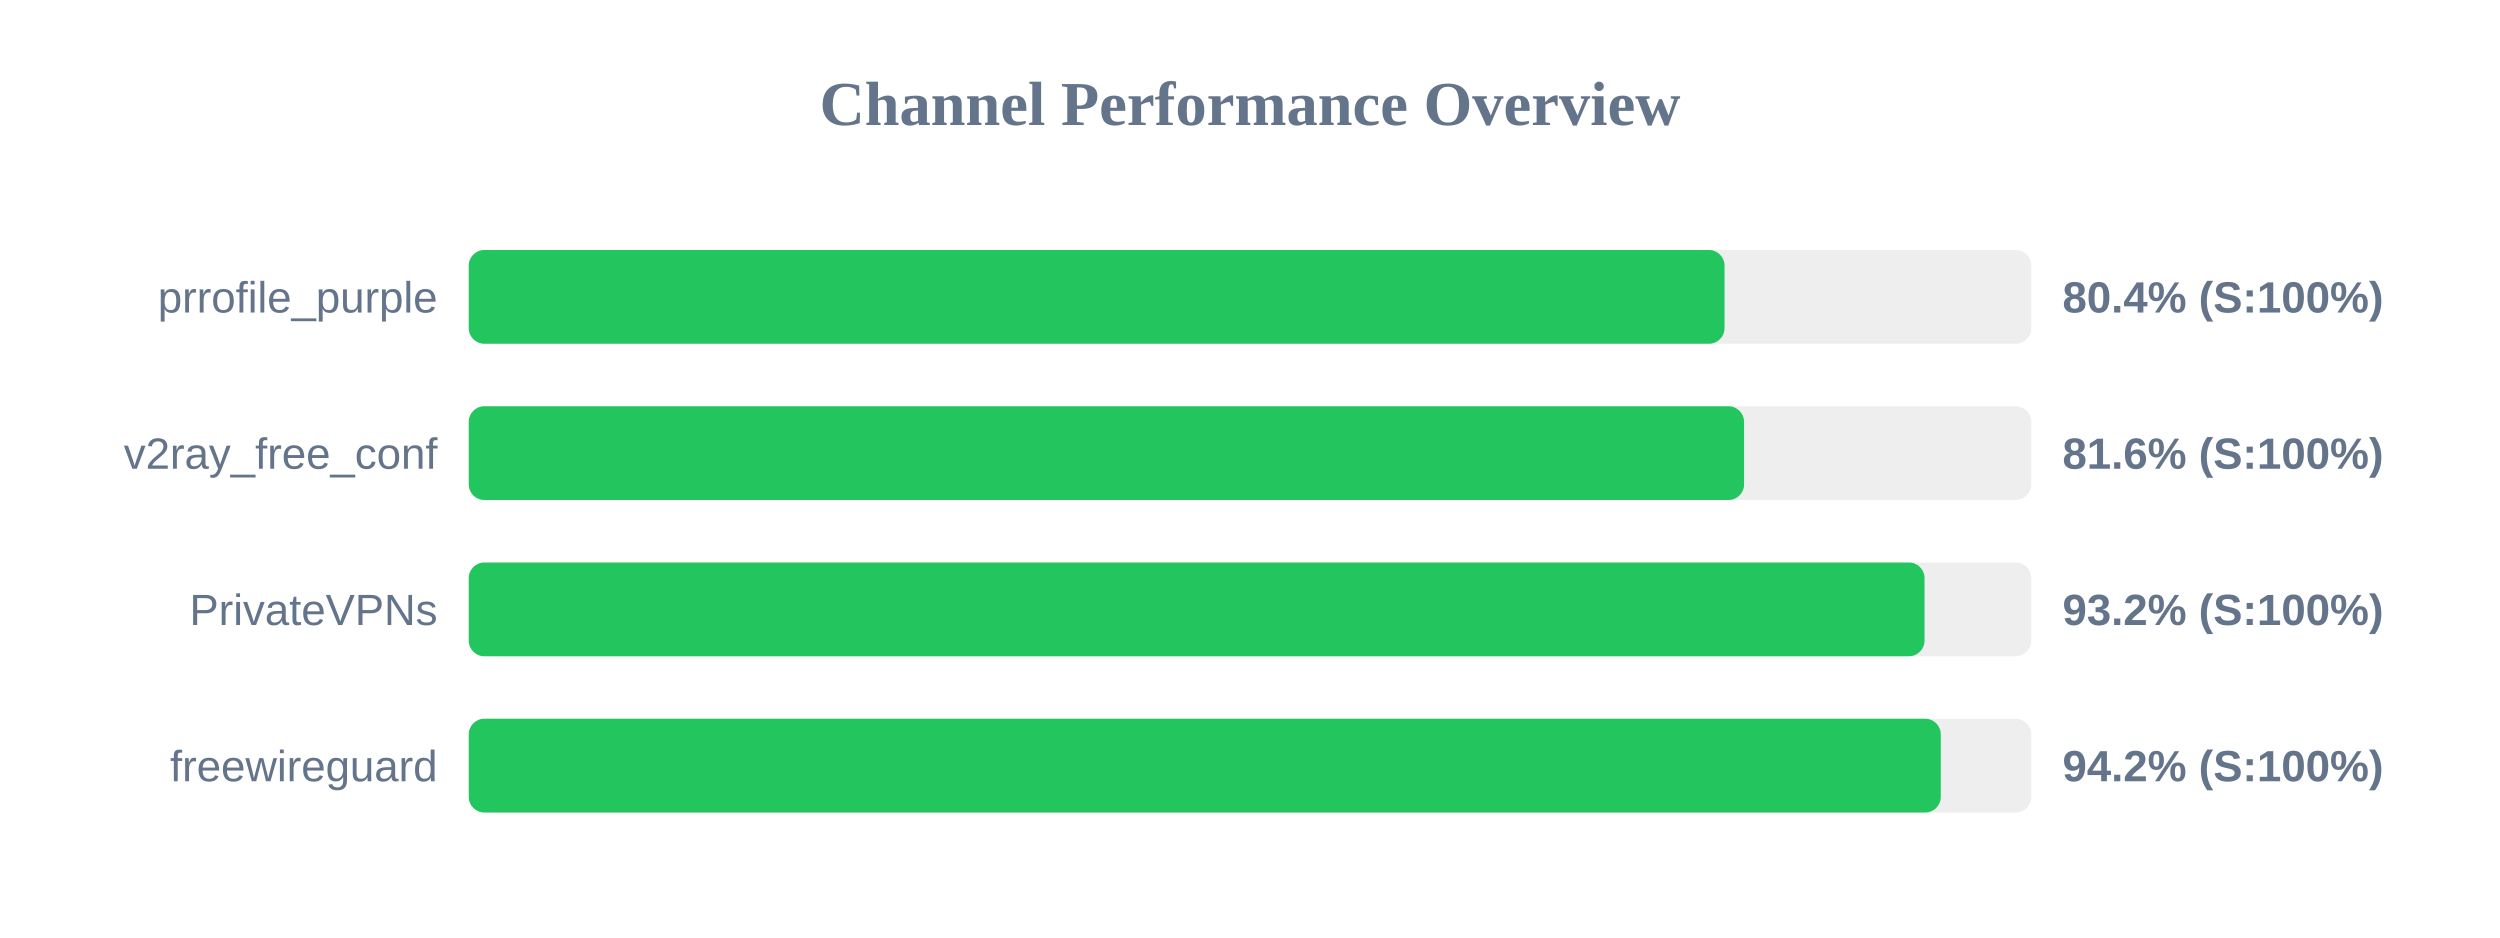
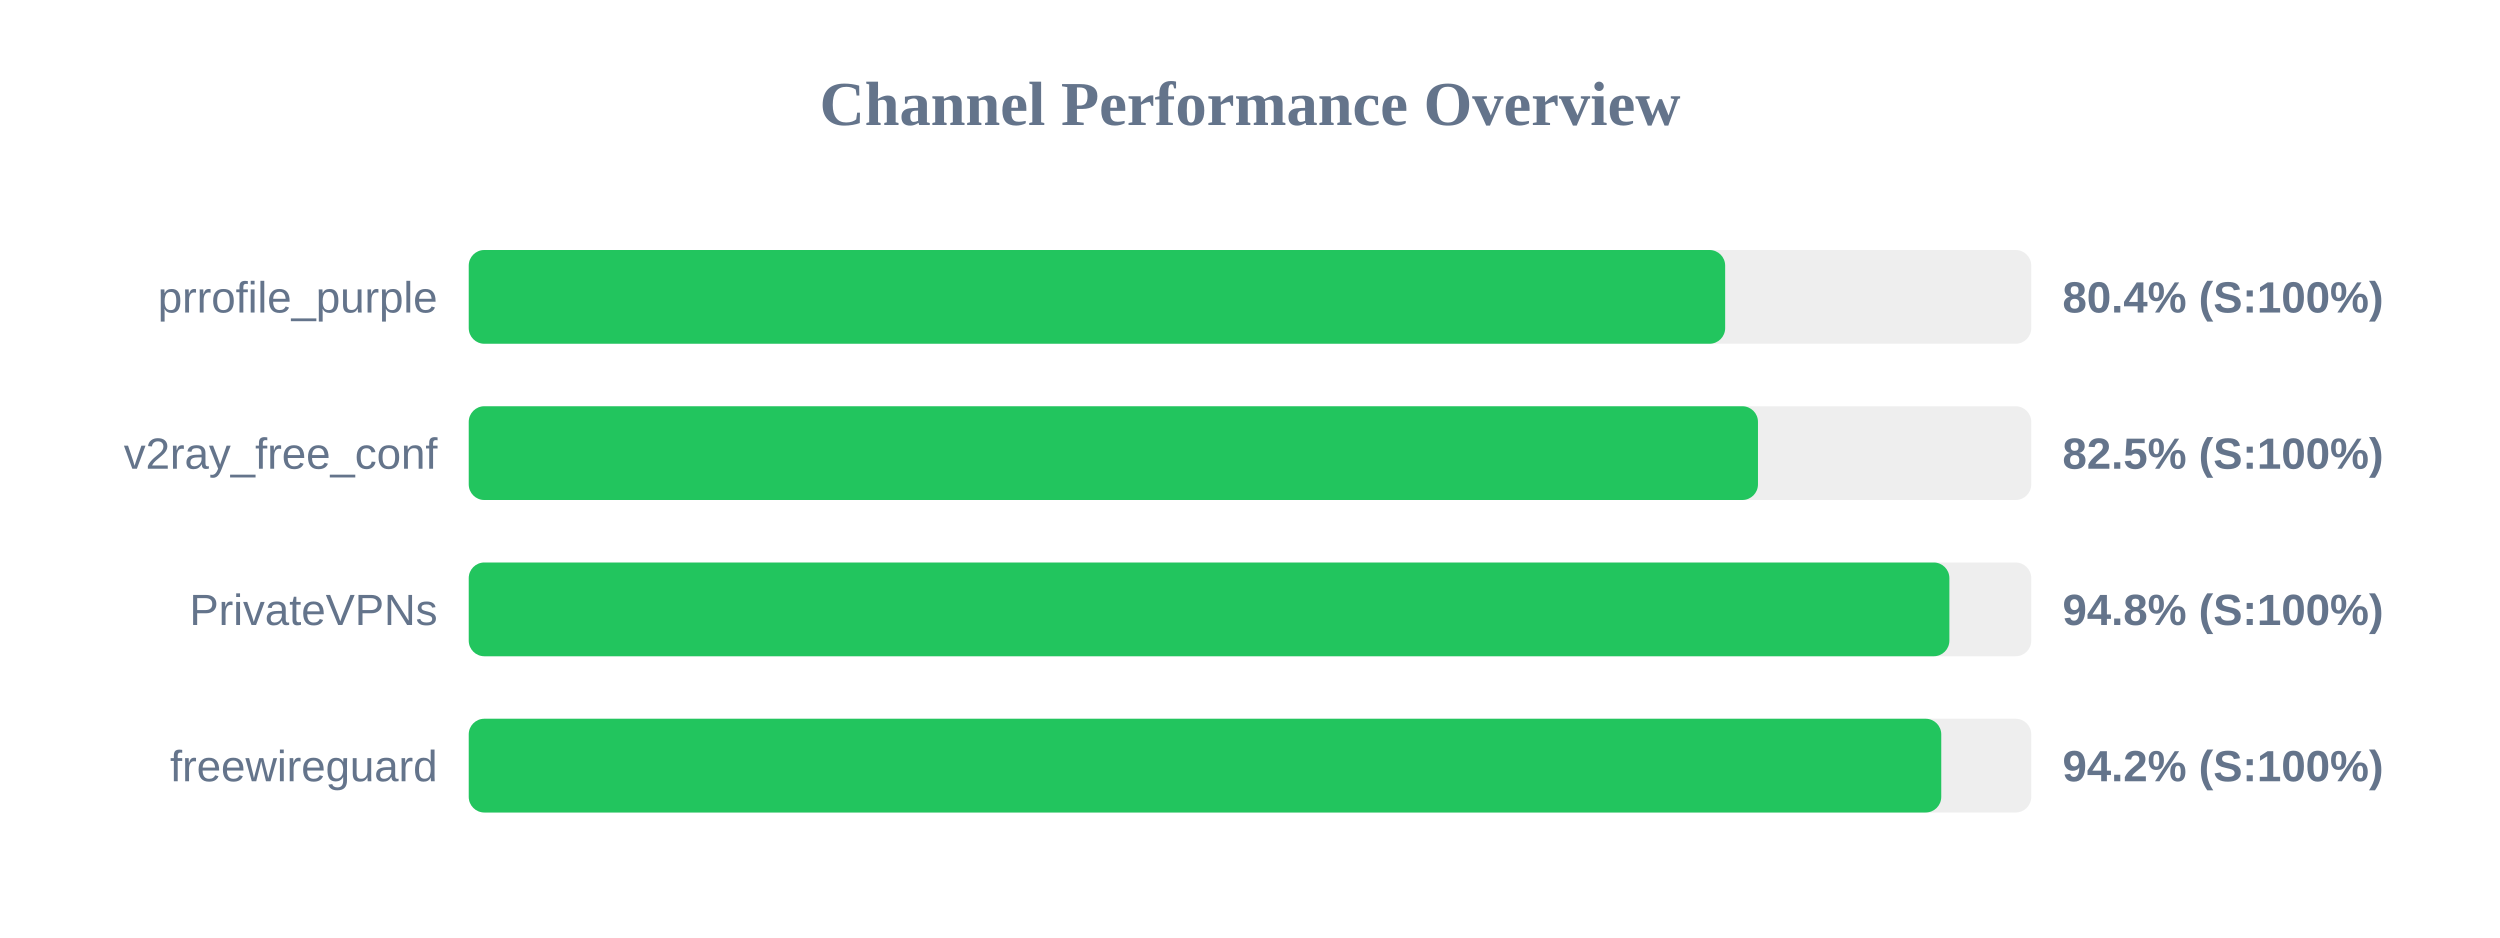
<svg xmlns="http://www.w3.org/2000/svg" width="800" height="300" version="1.1">
  <style>
        .row { font: 14px Arial; fill: #64748b; }
        .score { font: bold 14px Arial; fill: #64748b; }
    </style>
  <text x="400" y="40" text-anchor="middle" font-size="20px" font-weight="bold" fill="#64748b">Channel Performance Overview</text>
  <rect x="150" y="80" width="500" height="30" fill="#eee" rx="5" />
-   <rect x="150" y="80" width="401.85" height="30" fill="#22c55e" rx="5" />
+   <rect x="150" y="80" width="402.05" height="30" fill="#22c55e" rx="5" />
  <text x="140" y="100" text-anchor="end" class="row">prrofile_purple</text>
  <text x="660" y="100" text-anchor="start" class="score">80.4% (S:100%)</text>
  <rect x="150" y="130" width="500" height="30" fill="#eee" rx="5" />
-   <rect x="150" y="130" width="408.1" height="30" fill="#22c55e" rx="5" />
+   <rect x="150" y="130" width="412.55" height="30" fill="#22c55e" rx="5" />
  <text x="140" y="150" text-anchor="end" class="row">v2ray_free_conf</text>
-   <text x="660" y="150" text-anchor="start" class="score">81.6% (S:100%)</text>
+   <text x="660" y="150" text-anchor="start" class="score">82.5% (S:100%)</text>
  <rect x="150" y="180" width="500" height="30" fill="#eee" rx="5" />
-   <rect x="150" y="180" width="465.85" height="30" fill="#22c55e" rx="5" />
+   <rect x="150" y="180" width="473.8" height="30" fill="#22c55e" rx="5" />
  <text x="140" y="200" text-anchor="end" class="row">PrivateVPNs</text>
-   <text x="660" y="200" text-anchor="start" class="score">93.2% (S:100%)</text>
+   <text x="660" y="200" text-anchor="start" class="score">94.8% (S:100%)</text>
  <rect x="150" y="230" width="500" height="30" fill="#eee" rx="5" />
-   <rect x="150" y="230" width="471.05" height="30" fill="#22c55e" rx="5" />
+   <rect x="150" y="230" width="471.2" height="30" fill="#22c55e" rx="5" />
  <text x="140" y="250" text-anchor="end" class="row">freewireguard</text>
  <text x="660" y="250" text-anchor="start" class="score">94.2% (S:100%)</text>
</svg>
